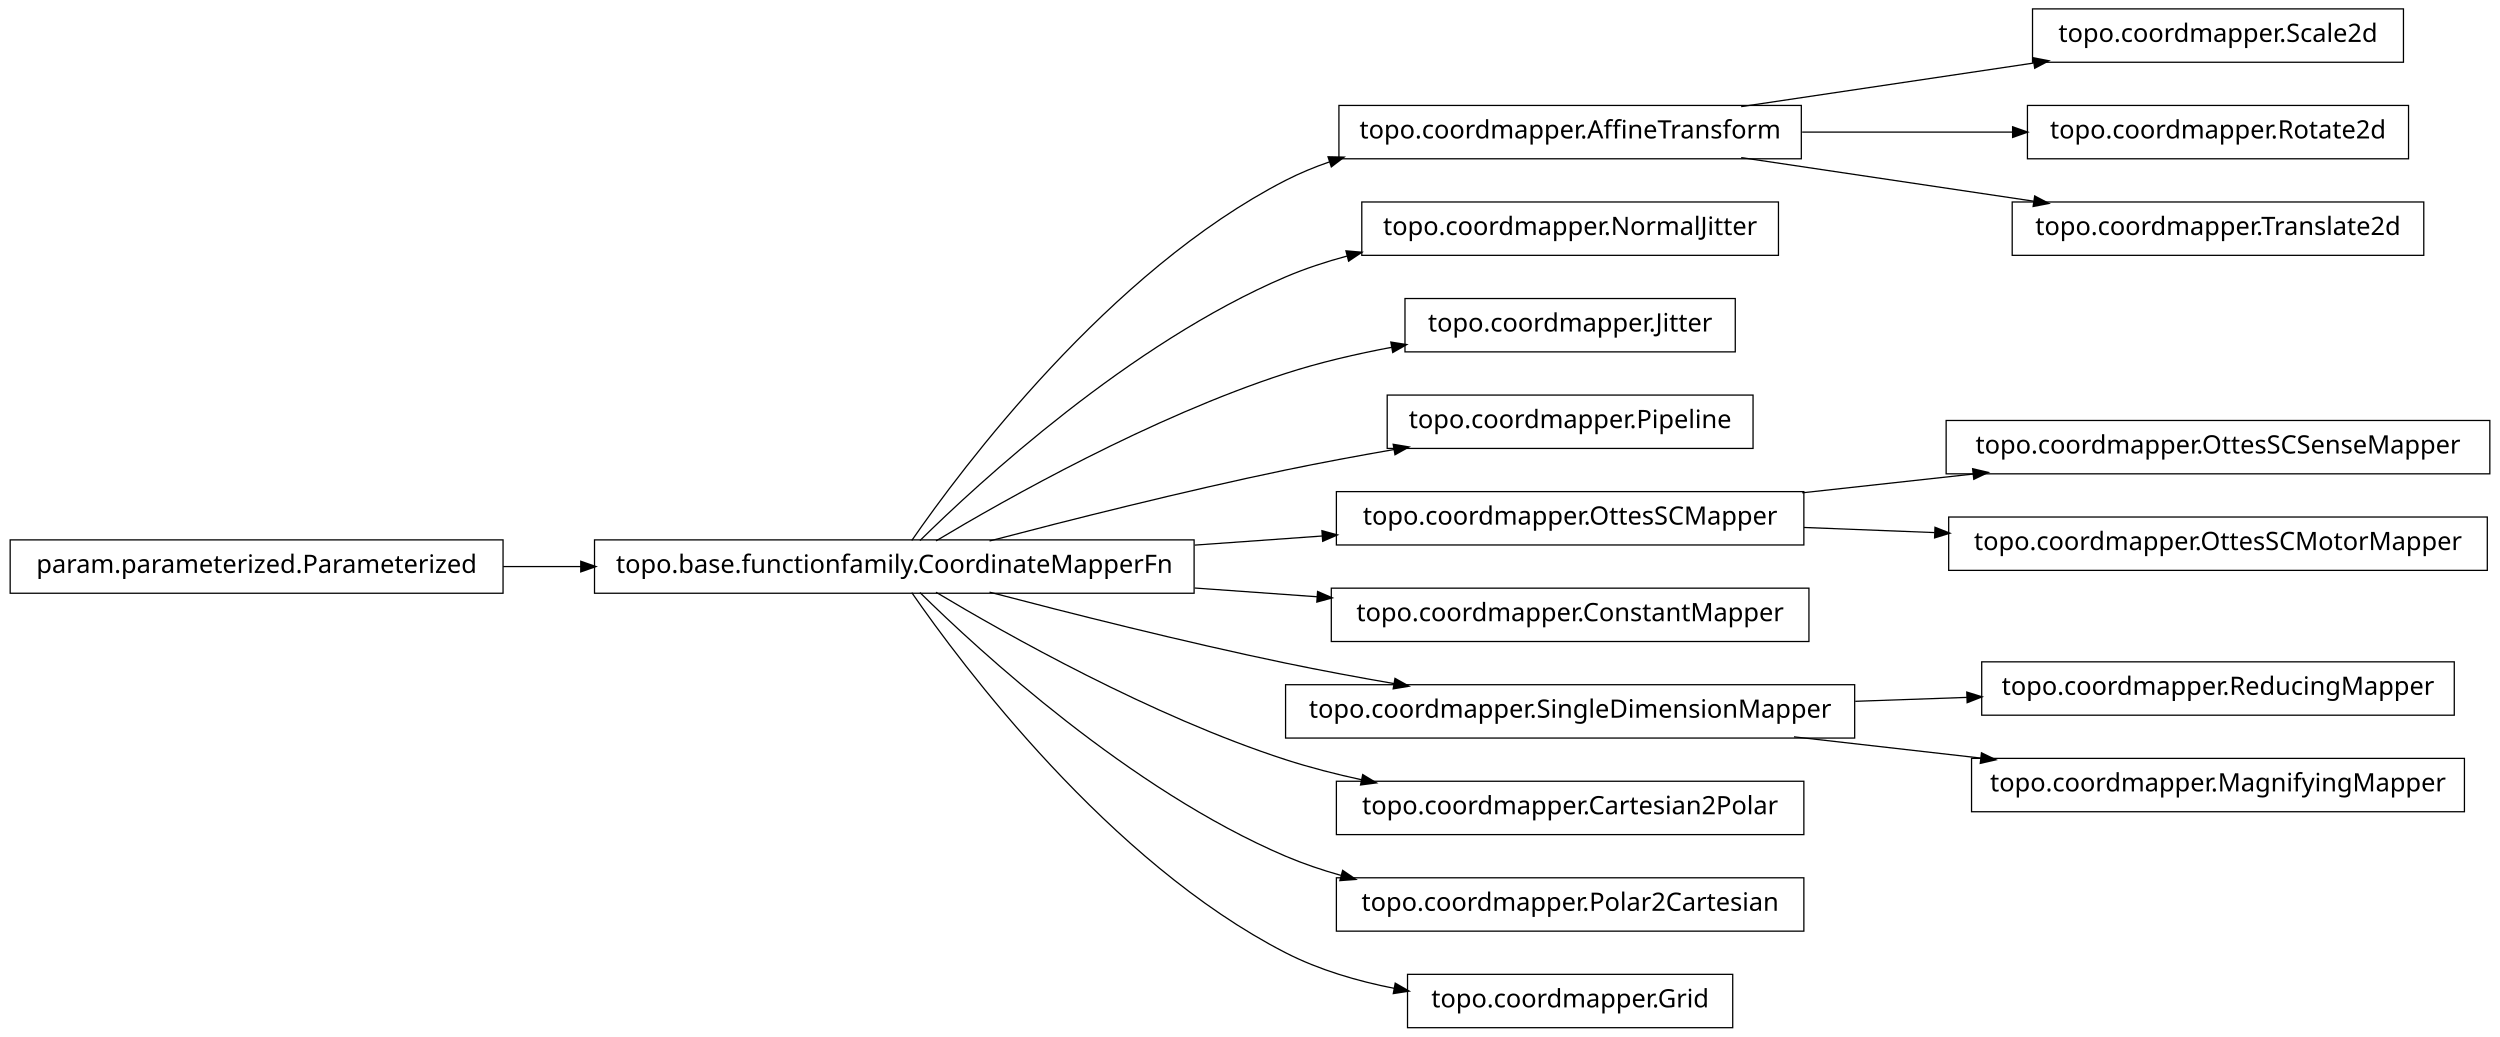
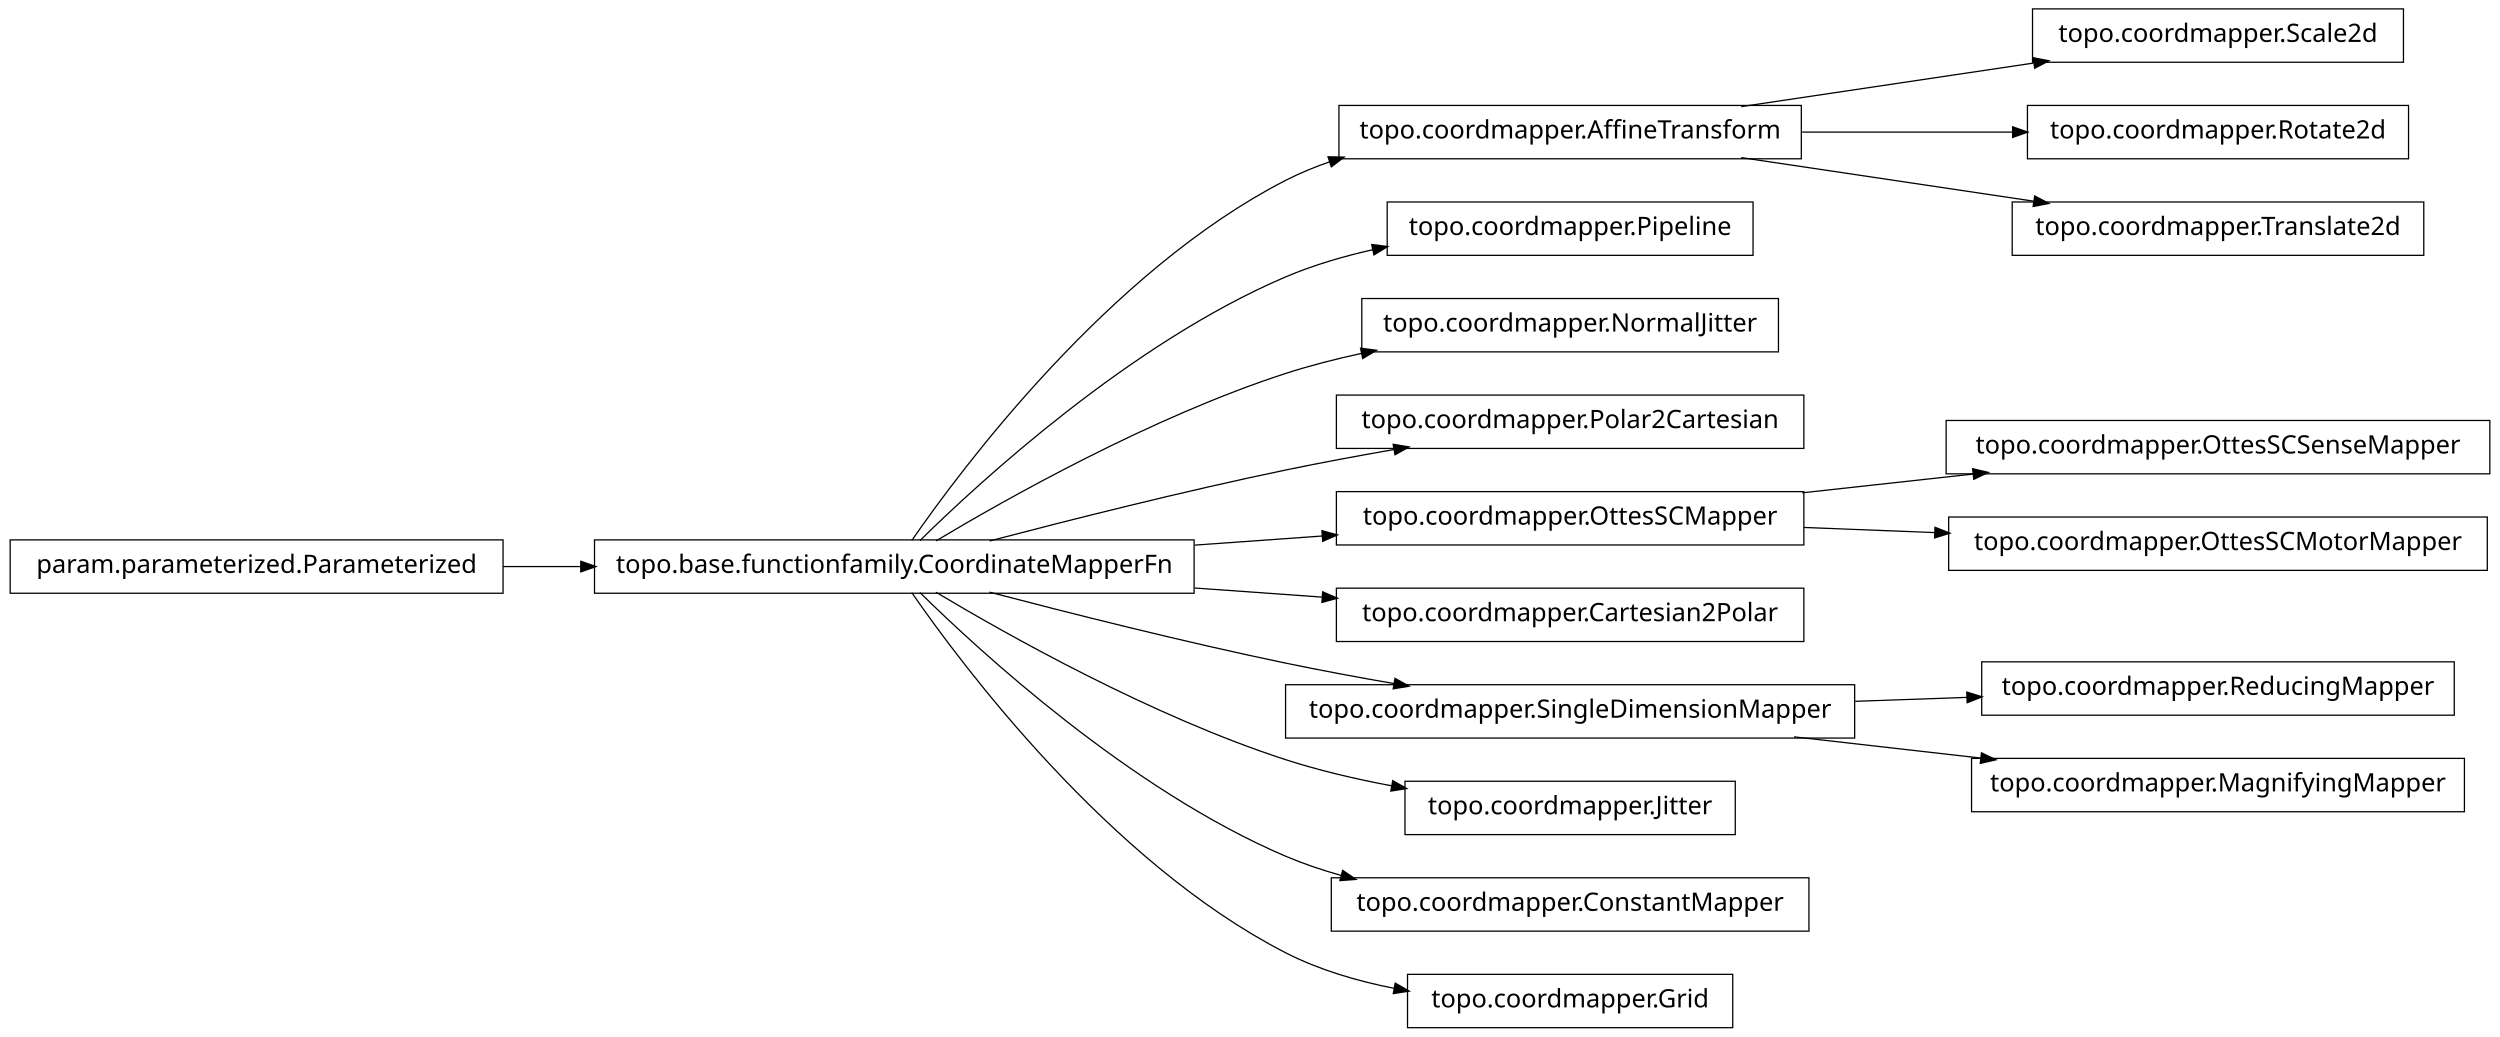
<svg xmlns="http://www.w3.org/2000/svg" width="984pt" height="408pt" viewBox="0.00 0.00 984.00 408.00">
  <g id="graph1" class="graph" transform="scale(1 1) rotate(0) translate(4 404)">
    <polygon fill="white" stroke="white" points="-4,5 -4,-404 981,-404 981,5 -4,5" />
    <g id="node1" class="node">
+       <polygon fill="none" stroke="black" stroke-width="0.5" points="705,-362.5 523,-362.5 523,-341.5 705,-341.5 705,-362.5" />
+       <text text-anchor="middle" x="614" y="-349.5" font-family="Vera" font-size="10.00">topo.coordmapper.AffineTransform</text>
+     </g>
+     <g id="node20" class="node">
      <polygon fill="none" stroke="black" stroke-width="0.5" points="942,-400.5 796,-400.5 796,-379.5 942,-379.5 942,-400.5" />
      <text text-anchor="middle" x="869" y="-387.5" font-family="Vera" font-size="10.00">topo.coordmapper.Scale2d</text>
    </g>
-     <g id="node2" class="node">
-       <polygon fill="none" stroke="black" stroke-width="0.5" points="705,-362.5 523,-362.5 523,-341.5 705,-341.5 705,-362.5" />
-       <text text-anchor="middle" x="614" y="-349.5" font-family="Vera" font-size="10.00">topo.coordmapper.AffineTransform</text>
-     </g>
-     <g id="edge2" class="edge">
+     <g id="edge18" class="edge">
      <path fill="none" stroke="black" stroke-width="0.5" d="M681.332,-362.034C716.773,-367.315 760.262,-373.796 796.449,-379.189" />
      <polygon fill="black" stroke="black" points="796.53,-380.97 801.733,-379.976 797.046,-377.508 796.53,-380.97" />
    </g>
-     <g id="node8" class="node">
+     <g id="node22" class="node">
      <polygon fill="none" stroke="black" stroke-width="0.5" points="944,-362.5 794,-362.5 794,-341.5 944,-341.5 944,-362.5" />
      <text text-anchor="middle" x="869" y="-349.5" font-family="Vera" font-size="10.00">topo.coordmapper.Rotate2d</text>
    </g>
-     <g id="edge6" class="edge">
+     <g id="edge20" class="edge">
      <path fill="none" stroke="black" stroke-width="0.5" d="M705.341,-352C732.404,-352 761.837,-352 788.184,-352" />
      <polygon fill="black" stroke="black" points="788.411,-353.75 793.411,-352 788.411,-350.25 788.411,-353.75" />
    </g>
-     <g id="node30" class="node">
+     <g id="node24" class="node">
      <polygon fill="none" stroke="black" stroke-width="0.5" points="950,-324.5 788,-324.5 788,-303.5 950,-303.5 950,-324.5" />
      <text text-anchor="middle" x="869" y="-311.5" font-family="Vera" font-size="10.00">topo.coordmapper.Translate2d</text>
    </g>
-     <g id="edge28" class="edge">
+     <g id="edge22" class="edge">
      <path fill="none" stroke="black" stroke-width="0.5" d="M681.332,-341.966C716.773,-336.685 760.262,-330.204 796.449,-324.811" />
      <polygon fill="black" stroke="black" points="797.046,-326.492 801.733,-324.024 796.53,-323.03 797.046,-326.492" />
    </g>
+     <g id="node2" class="node">
+       <polygon fill="none" stroke="black" stroke-width="0.5" points="466,-191.5 230,-191.5 230,-170.5 466,-170.5 466,-191.5" />
+       <text text-anchor="middle" x="348" y="-178.5" font-family="Vera" font-size="10.00">topo.base.functionfamily.CoordinateMapperFn</text>
+     </g>
+     <g id="edge2" class="edge">
+       <path fill="none" stroke="black" stroke-width="0.5" d="M354.877,-191.27C374.258,-219.296 432.458,-297.373 502,-333 507.485,-335.81 513.3,-338.217 519.283,-340.278" />
+       <polygon fill="black" stroke="black" points="519.048,-342.042 524.344,-341.929 520.133,-338.715 519.048,-342.042" />
+     </g>
    <g id="node4" class="node">
+       <polygon fill="none" stroke="black" stroke-width="0.5" points="686,-324.5 542,-324.5 542,-303.5 686,-303.5 686,-324.5" />
+       <text text-anchor="middle" x="614" y="-311.5" font-family="Vera" font-size="10.00">topo.coordmapper.Pipeline</text>
+     </g>
+     <g id="edge4" class="edge">
+       <path fill="none" stroke="black" stroke-width="0.5" d="M358.097,-191.236C381.227,-214.015 440.791,-268.931 502,-295 512.796,-299.598 524.624,-303.085 536.421,-305.73" />
+       <polygon fill="black" stroke="black" points="536.216,-307.475 541.472,-306.812 536.95,-304.053 536.216,-307.475" />
+     </g>
+     <g id="node6" class="node">
+       <polygon fill="none" stroke="black" stroke-width="0.5" points="696,-286.5 532,-286.5 532,-265.5 696,-265.5 696,-286.5" />
+       <text text-anchor="middle" x="614" y="-273.5" font-family="Vera" font-size="10.00">topo.coordmapper.NormalJitter</text>
+     </g>
+     <g id="edge6" class="edge">
+       <path fill="none" stroke="black" stroke-width="0.5" d="M364.412,-191.107C391.853,-207.535 449.243,-239.912 502,-257 511.594,-260.107 521.823,-262.732 532.052,-264.942" />
+       <polygon fill="black" stroke="black" points="531.818,-266.68 537.07,-265.993 532.536,-263.255 531.818,-266.68" />
+     </g>
+     <g id="node9" class="node">
+       <polygon fill="none" stroke="black" stroke-width="0.5" points="706,-248.5 522,-248.5 522,-227.5 706,-227.5 706,-248.5" />
+       <text text-anchor="middle" x="614" y="-235.5" font-family="Vera" font-size="10.00">topo.coordmapper.Polar2Cartesian</text>
+     </g>
+     <g id="edge8" class="edge">
+       <path fill="none" stroke="black" stroke-width="0.5" d="M385.48,-191.071C416.555,-199.223 461.962,-210.676 502,-219 515.758,-221.86 530.533,-224.6 544.694,-227.065" />
+       <polygon fill="black" stroke="black" points="544.656,-228.834 549.881,-227.961 545.251,-225.385 544.656,-228.834" />
+     </g>
+     <g id="node11" class="node">
+       <polygon fill="none" stroke="black" stroke-width="0.5" points="706,-210.5 522,-210.5 522,-189.5 706,-189.5 706,-210.5" />
+       <text text-anchor="middle" x="614" y="-197.5" font-family="Vera" font-size="10.00">topo.coordmapper.OttesSCMapper</text>
+     </g>
+     <g id="edge10" class="edge">
+       <path fill="none" stroke="black" stroke-width="0.5" d="M466.221,-189.444C483.07,-190.648 500.241,-191.874 516.632,-193.045" />
+       <polygon fill="black" stroke="black" points="516.58,-194.796 521.692,-193.407 516.83,-191.305 516.58,-194.796" />
+     </g>
+     <g id="node13" class="node">
+       <polygon fill="none" stroke="black" stroke-width="0.5" points="706,-172.5 522,-172.5 522,-151.5 706,-151.5 706,-172.5" />
+       <text text-anchor="middle" x="614" y="-159.5" font-family="Vera" font-size="10.00">topo.coordmapper.Cartesian2Polar</text>
+     </g>
+     <g id="edge12" class="edge">
+       <path fill="none" stroke="black" stroke-width="0.5" d="M466.221,-172.556C483.07,-171.352 500.241,-170.126 516.632,-168.955" />
+       <polygon fill="black" stroke="black" points="516.83,-170.695 521.692,-168.593 516.58,-167.204 516.83,-170.695" />
+     </g>
+     <g id="node16" class="node">
+       <polygon fill="none" stroke="black" stroke-width="0.5" points="726,-134.5 502,-134.5 502,-113.5 726,-113.5 726,-134.5" />
+       <text text-anchor="middle" x="614" y="-121.5" font-family="Vera" font-size="10.00">topo.coordmapper.SingleDimensionMapper</text>
+     </g>
+     <g id="edge36" class="edge">
+       <path fill="none" stroke="black" stroke-width="0.5" d="M385.48,-170.929C416.555,-162.777 461.962,-151.324 502,-143 515.758,-140.14 530.533,-137.4 544.694,-134.935" />
+       <polygon fill="black" stroke="black" points="545.251,-136.615 549.881,-134.039 544.656,-133.166 545.251,-136.615" />
+     </g>
+     <g id="node29" class="node">
+       <polygon fill="none" stroke="black" stroke-width="0.5" points="679,-96.5 549,-96.5 549,-75.5 679,-75.5 679,-96.5" />
+       <text text-anchor="middle" x="614" y="-83.5" font-family="Vera" font-size="10.00">topo.coordmapper.Jitter</text>
+     </g>
+     <g id="edge28" class="edge">
+       <path fill="none" stroke="black" stroke-width="0.5" d="M364.412,-170.893C391.853,-154.465 449.243,-122.088 502,-105 515.285,-100.697 529.789,-97.321 543.821,-94.688" />
+       <polygon fill="black" stroke="black" points="544.36,-96.368 548.966,-93.751 543.734,-92.925 544.36,-96.368" />
+     </g>
+     <g id="node33" class="node">
+       <polygon fill="none" stroke="black" stroke-width="0.5" points="708,-58.5 520,-58.5 520,-37.5 708,-37.5 708,-58.5" />
+       <text text-anchor="middle" x="614" y="-45.5" font-family="Vera" font-size="10.00">topo.coordmapper.ConstantMapper</text>
+     </g>
+     <g id="edge32" class="edge">
+       <path fill="none" stroke="black" stroke-width="0.5" d="M358.097,-170.764C381.227,-147.985 440.791,-93.069 502,-67 508.929,-64.049 516.283,-61.555 523.781,-59.449" />
+       <polygon fill="black" stroke="black" points="524.616,-61.037 528.992,-58.051 523.709,-57.656 524.616,-61.037" />
+     </g>
+     <g id="node35" class="node">
+       <polygon fill="none" stroke="black" stroke-width="0.5" points="678,-20.5 550,-20.5 550,0.5 678,0.5 678,-20.5" />
+       <text text-anchor="middle" x="614" y="-7.5" font-family="Vera" font-size="10.00">topo.coordmapper.Grid</text>
+     </g>
+     <g id="edge34" class="edge">
+       <path fill="none" stroke="black" stroke-width="0.5" d="M354.877,-170.73C374.258,-142.704 432.458,-64.627 502,-29 515.168,-22.254 530.236,-17.83 544.961,-14.946" />
+       <polygon fill="black" stroke="black" points="545.339,-16.656 549.938,-14.027 544.703,-13.214 545.339,-16.656" />
+     </g>
+     <g id="node8" class="node">
      <polygon fill="none" stroke="black" stroke-width="0.5" points="194,-191.5 5.68434e-14,-191.5 0,-170.5 194,-170.5 194,-191.5" />
      <text text-anchor="middle" x="97" y="-178.5" font-family="Vera" font-size="10.00">param.parameterized.Parameterized</text>
    </g>
-     <g id="node6" class="node">
-       <polygon fill="none" stroke="black" stroke-width="0.5" points="466,-191.5 230,-191.5 230,-170.5 466,-170.5 466,-191.5" />
-       <text text-anchor="middle" x="348" y="-178.5" font-family="Vera" font-size="10.00">topo.base.functionfamily.CoordinateMapperFn</text>
-     </g>
-     <g id="edge32" class="edge">
+     <g id="edge26" class="edge">
      <path fill="none" stroke="black" stroke-width="0.5" d="M194.043,-181C204.12,-181 214.455,-181 224.77,-181" />
      <polygon fill="black" stroke="black" points="224.831,-182.75 229.831,-181 224.831,-179.25 224.831,-182.75" />
    </g>
-     <g id="node5" class="node">
-       <polygon fill="none" stroke="black" stroke-width="0.5" points="696,-324.5 532,-324.5 532,-303.5 696,-303.5 696,-324.5" />
-       <text text-anchor="middle" x="614" y="-311.5" font-family="Vera" font-size="10.00">topo.coordmapper.NormalJitter</text>
-     </g>
-     <g id="edge16" class="edge">
-       <path fill="none" stroke="black" stroke-width="0.5" d="M354.877,-191.27C374.258,-219.296 432.458,-297.373 502,-333 507.485,-335.81 513.3,-338.217 519.283,-340.278" />
-       <polygon fill="black" stroke="black" points="519.048,-342.042 524.344,-341.929 520.133,-338.715 519.048,-342.042" />
-     </g>
-     <g id="edge4" class="edge">
-       <path fill="none" stroke="black" stroke-width="0.5" d="M358.097,-191.236C381.227,-214.015 440.791,-268.931 502,-295 509.663,-298.264 517.847,-300.968 526.17,-303.208" />
-       <polygon fill="black" stroke="black" points="526.088,-304.994 531.366,-304.544 526.96,-301.604 526.088,-304.994" />
-     </g>
-     <g id="node10" class="node">
-       <polygon fill="none" stroke="black" stroke-width="0.5" points="679,-286.5 549,-286.5 549,-265.5 679,-265.5 679,-286.5" />
-       <text text-anchor="middle" x="614" y="-273.5" font-family="Vera" font-size="10.00">topo.coordmapper.Jitter</text>
-     </g>
-     <g id="edge8" class="edge">
-       <path fill="none" stroke="black" stroke-width="0.5" d="M364.412,-191.107C391.853,-207.535 449.243,-239.912 502,-257 515.285,-261.303 529.789,-264.679 543.821,-267.312" />
-       <polygon fill="black" stroke="black" points="543.734,-269.075 548.966,-268.249 544.36,-265.631 543.734,-269.075" />
-     </g>
-     <g id="node12" class="node">
-       <polygon fill="none" stroke="black" stroke-width="0.5" points="686,-248.5 542,-248.5 542,-227.5 686,-227.5 686,-248.5" />
-       <text text-anchor="middle" x="614" y="-235.5" font-family="Vera" font-size="10.00">topo.coordmapper.Pipeline</text>
-     </g>
-     <g id="edge10" class="edge">
-       <path fill="none" stroke="black" stroke-width="0.5" d="M385.48,-191.071C416.555,-199.223 461.962,-210.676 502,-219 515.758,-221.86 530.533,-224.6 544.694,-227.065" />
-       <polygon fill="black" stroke="black" points="544.656,-228.834 549.881,-227.961 545.251,-225.385 544.656,-228.834" />
-     </g>
-     <g id="node15" class="node">
-       <polygon fill="none" stroke="black" stroke-width="0.5" points="706,-210.5 522,-210.5 522,-189.5 706,-189.5 706,-210.5" />
-       <text text-anchor="middle" x="614" y="-197.5" font-family="Vera" font-size="10.00">topo.coordmapper.OttesSCMapper</text>
-     </g>
-     <g id="edge30" class="edge">
-       <path fill="none" stroke="black" stroke-width="0.5" d="M466.221,-189.444C483.07,-190.648 500.241,-191.874 516.632,-193.045" />
-       <polygon fill="black" stroke="black" points="516.58,-194.796 521.692,-193.407 516.83,-191.305 516.58,-194.796" />
-     </g>
-     <g id="node17" class="node">
-       <polygon fill="none" stroke="black" stroke-width="0.5" points="708,-172.5 520,-172.5 520,-151.5 708,-151.5 708,-172.5" />
-       <text text-anchor="middle" x="614" y="-159.5" font-family="Vera" font-size="10.00">topo.coordmapper.ConstantMapper</text>
-     </g>
-     <g id="edge14" class="edge">
-       <path fill="none" stroke="black" stroke-width="0.5" d="M466.221,-172.556C482.302,-171.407 498.675,-170.237 514.384,-169.115" />
-       <polygon fill="black" stroke="black" points="514.822,-170.839 519.685,-168.737 514.573,-167.348 514.822,-170.839" />
-     </g>
-     <g id="node20" class="node">
-       <polygon fill="none" stroke="black" stroke-width="0.5" points="726,-134.5 502,-134.5 502,-113.5 726,-113.5 726,-134.5" />
-       <text text-anchor="middle" x="614" y="-121.5" font-family="Vera" font-size="10.00">topo.coordmapper.SingleDimensionMapper</text>
-     </g>
-     <g id="edge18" class="edge">
-       <path fill="none" stroke="black" stroke-width="0.5" d="M385.48,-170.929C416.555,-162.777 461.962,-151.324 502,-143 515.758,-140.14 530.533,-137.4 544.694,-134.935" />
-       <polygon fill="black" stroke="black" points="545.251,-136.615 549.881,-134.039 544.656,-133.166 545.251,-136.615" />
-     </g>
-     <g id="node22" class="node">
-       <polygon fill="none" stroke="black" stroke-width="0.5" points="706,-96.5 522,-96.5 522,-75.5 706,-75.5 706,-96.5" />
-       <text text-anchor="middle" x="614" y="-83.5" font-family="Vera" font-size="10.00">topo.coordmapper.Cartesian2Polar</text>
-     </g>
-     <g id="edge20" class="edge">
-       <path fill="none" stroke="black" stroke-width="0.5" d="M364.412,-170.893C391.853,-154.465 449.243,-122.088 502,-105 511.594,-101.893 521.823,-99.268 532.052,-97.058" />
-       <polygon fill="black" stroke="black" points="532.536,-98.745 537.07,-96.007 531.818,-95.32 532.536,-98.745" />
-     </g>
-     <g id="node24" class="node">
-       <polygon fill="none" stroke="black" stroke-width="0.5" points="706,-58.5 522,-58.5 522,-37.5 706,-37.5 706,-58.5" />
-       <text text-anchor="middle" x="614" y="-45.5" font-family="Vera" font-size="10.00">topo.coordmapper.Polar2Cartesian</text>
-     </g>
-     <g id="edge22" class="edge">
-       <path fill="none" stroke="black" stroke-width="0.5" d="M358.097,-170.764C381.227,-147.985 440.791,-93.069 502,-67 508.929,-64.049 516.283,-61.555 523.781,-59.449" />
-       <polygon fill="black" stroke="black" points="524.616,-61.037 528.992,-58.051 523.709,-57.656 524.616,-61.037" />
-     </g>
    <g id="node26" class="node">
-       <polygon fill="none" stroke="black" stroke-width="0.5" points="678,-20.5 550,-20.5 550,0.5 678,0.5 678,-20.5" />
-       <text text-anchor="middle" x="614" y="-7.5" font-family="Vera" font-size="10.00">topo.coordmapper.Grid</text>
-     </g>
-     <g id="edge24" class="edge">
-       <path fill="none" stroke="black" stroke-width="0.5" d="M354.877,-170.73C374.258,-142.704 432.458,-64.627 502,-29 515.168,-22.254 530.236,-17.83 544.961,-14.946" />
-       <polygon fill="black" stroke="black" points="545.339,-16.656 549.938,-14.027 544.703,-13.214 545.339,-16.656" />
-     </g>
-     <g id="node14" class="node">
      <polygon fill="none" stroke="black" stroke-width="0.5" points="976,-238.5 762,-238.5 762,-217.5 976,-217.5 976,-238.5" />
      <text text-anchor="middle" x="869" y="-225.5" font-family="Vera" font-size="10.00">topo.coordmapper.OttesSCSenseMapper</text>
    </g>
-     <g id="edge12" class="edge">
+     <g id="edge24" class="edge">
      <path fill="none" stroke="black" stroke-width="0.5" d="M705.341,-210.03C727.263,-212.437 750.739,-215.015 772.872,-217.445" />
      <polygon fill="black" stroke="black" points="772.708,-219.187 777.869,-217.993 773.09,-215.708 772.708,-219.187" />
    </g>
-     <g id="node28" class="node">
+     <g id="node31" class="node">
      <polygon fill="none" stroke="black" stroke-width="0.5" points="975,-200.5 763,-200.5 763,-179.5 975,-179.5 975,-200.5" />
      <text text-anchor="middle" x="869" y="-187.5" font-family="Vera" font-size="10.00">topo.coordmapper.OttesSCMotorMapper</text>
    </g>
-     <g id="edge26" class="edge">
+     <g id="edge30" class="edge">
      <path fill="none" stroke="black" stroke-width="0.5" d="M706.061,-196.39C722.739,-195.736 740.295,-195.047 757.46,-194.374" />
      <polygon fill="black" stroke="black" points="757.845,-196.11 762.773,-194.166 757.708,-192.613 757.845,-196.11" />
    </g>
-     <g id="node34" class="node">
+     <g id="node15" class="node">
      <polygon fill="none" stroke="black" stroke-width="0.5" points="962,-143.5 776,-143.5 776,-122.5 962,-122.5 962,-143.5" />
      <text text-anchor="middle" x="869" y="-130.5" font-family="Vera" font-size="10.00">topo.coordmapper.ReducingMapper</text>
    </g>
-     <g id="edge34" class="edge">
+     <g id="edge14" class="edge">
      <path fill="none" stroke="black" stroke-width="0.5" d="M726.218,-127.961C740.855,-128.477 755.766,-129.003 770.162,-129.512" />
      <polygon fill="black" stroke="black" points="770.382,-131.27 775.441,-129.698 770.506,-127.773 770.382,-131.27" />
    </g>
-     <g id="node36" class="node">
+     <g id="node18" class="node">
      <polygon fill="none" stroke="black" stroke-width="0.5" points="966,-105.5 772,-105.5 772,-84.5 966,-84.5 966,-105.5" />
      <text text-anchor="middle" x="869" y="-92.5" font-family="Vera" font-size="10.00">topo.coordmapper.MagnifyingMapper</text>
    </g>
-     <g id="edge36" class="edge">
+     <g id="edge16" class="edge">
      <path fill="none" stroke="black" stroke-width="0.5" d="M702.114,-113.979C725.902,-111.274 751.719,-108.338 775.777,-105.602" />
      <polygon fill="black" stroke="black" points="776.113,-107.325 780.883,-105.021 775.717,-103.847 776.113,-107.325" />
    </g>
  </g>
</svg>
